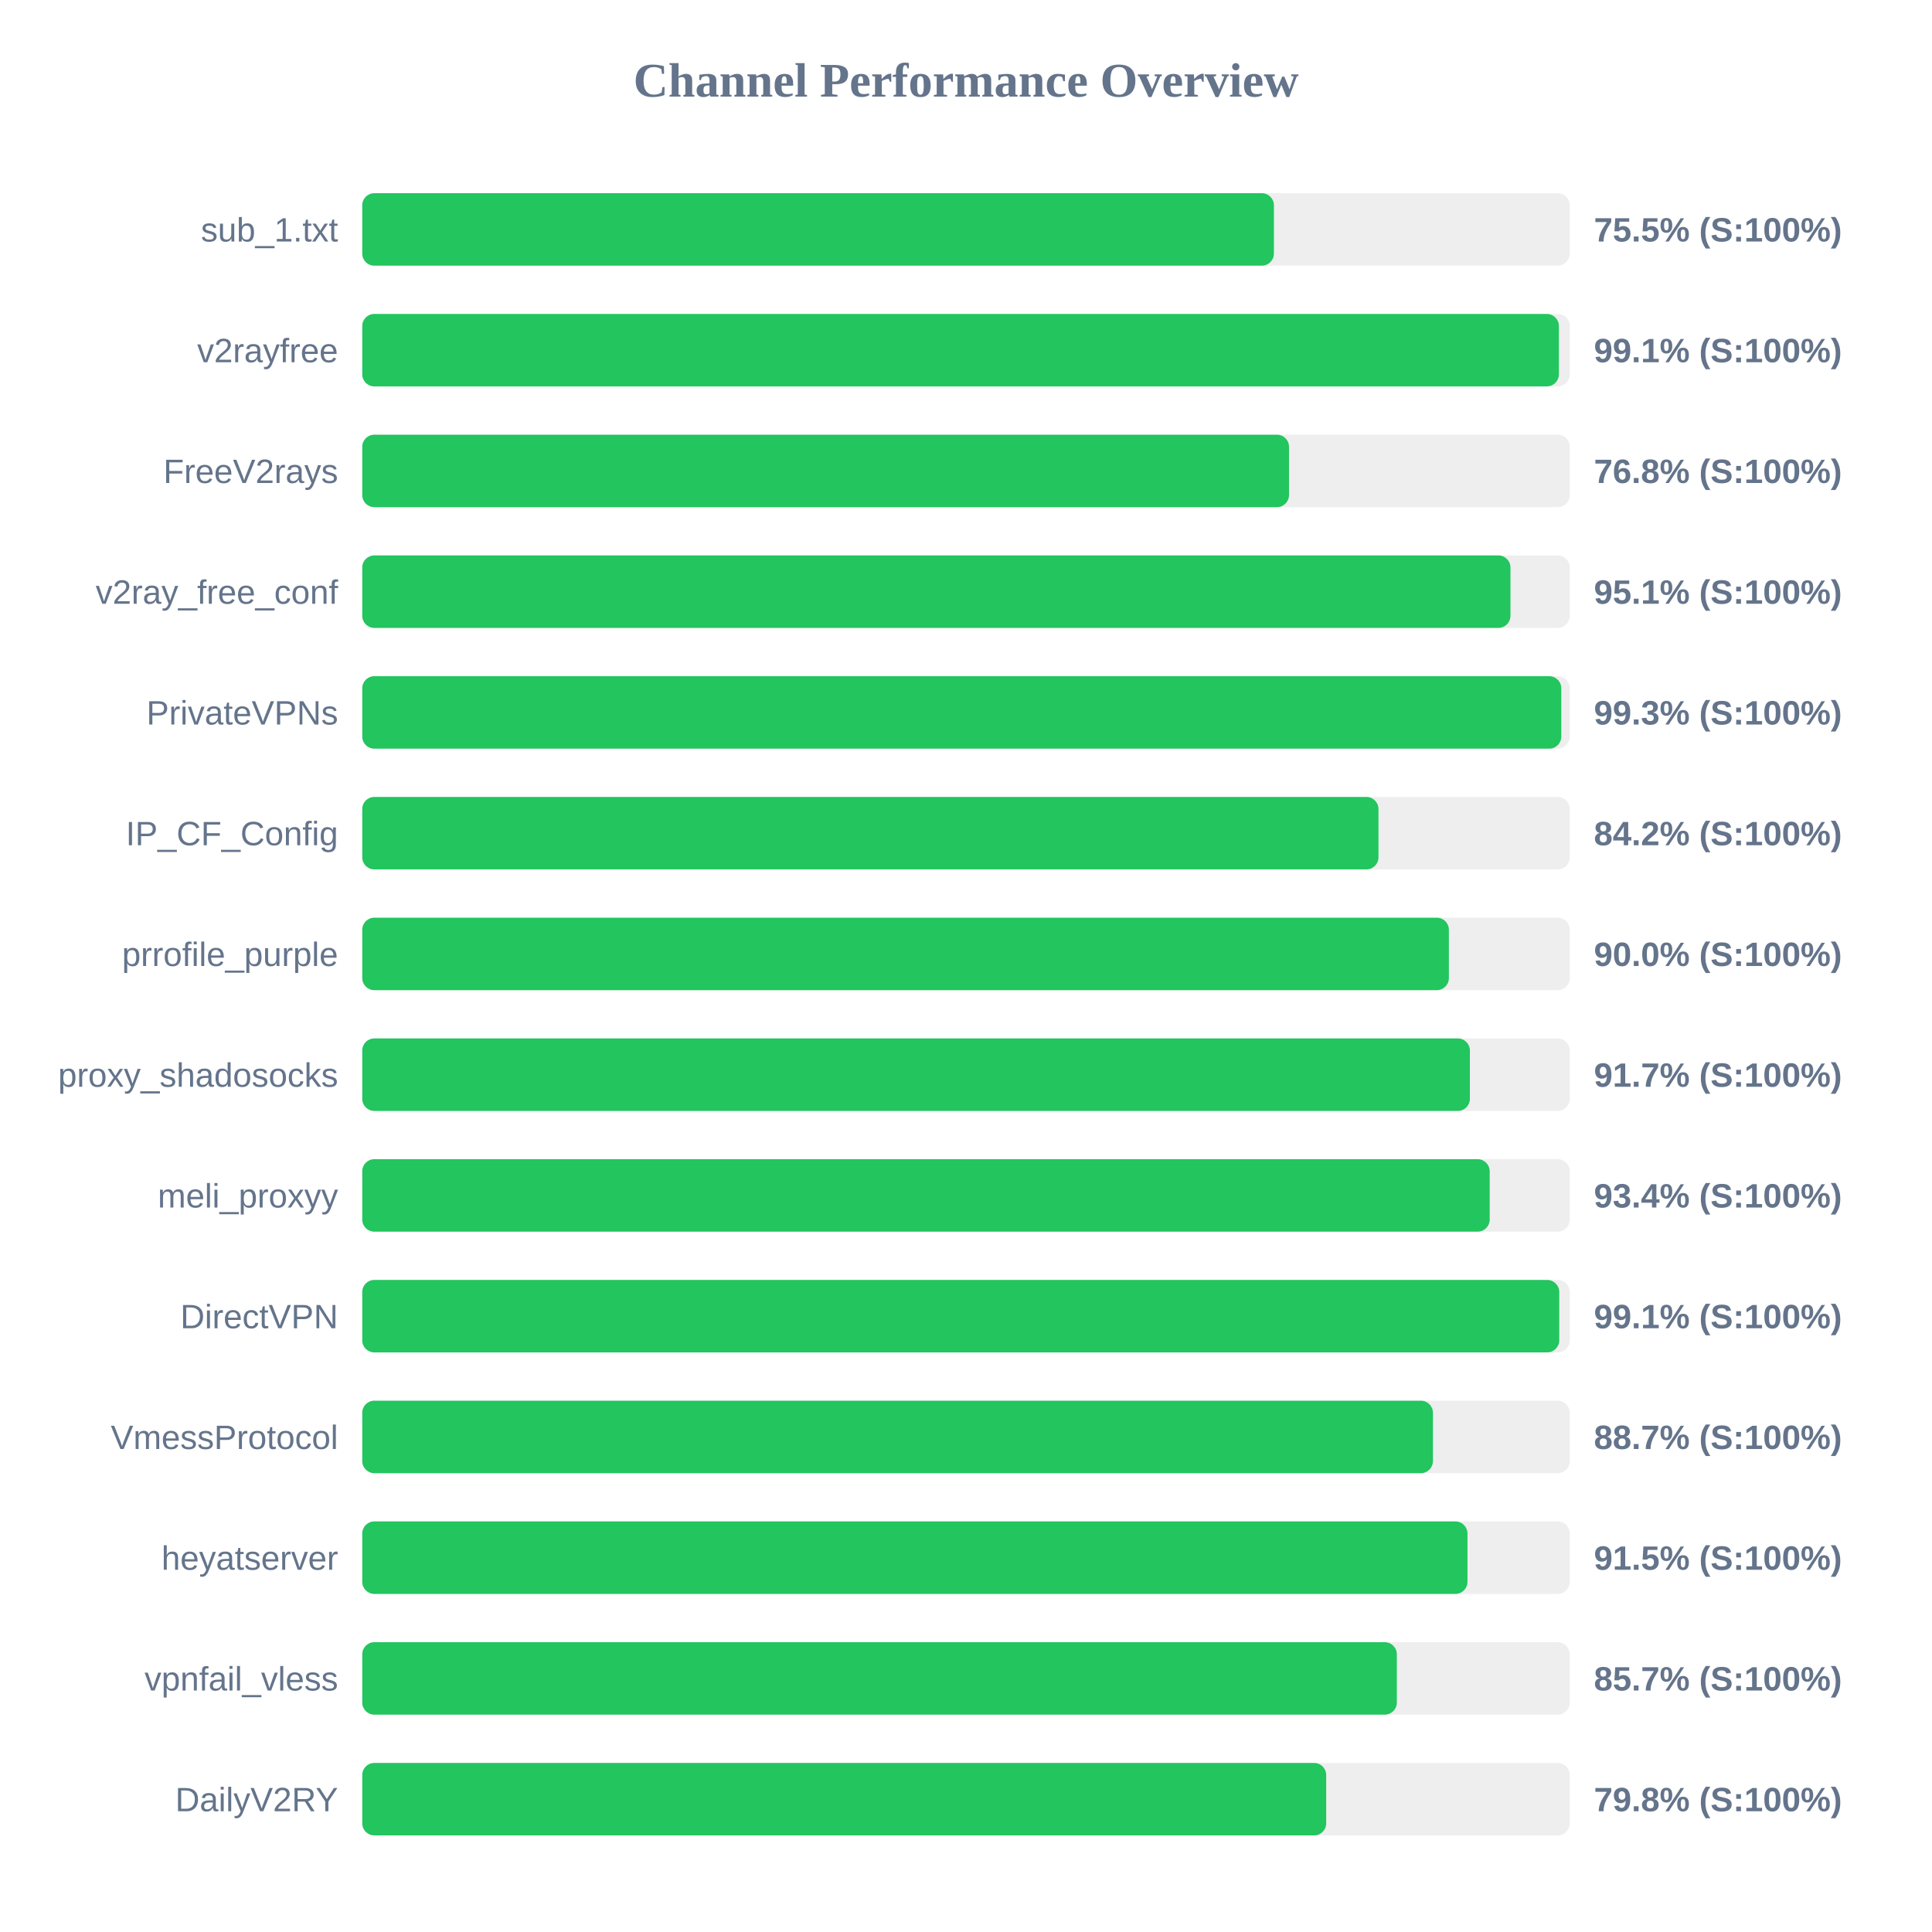
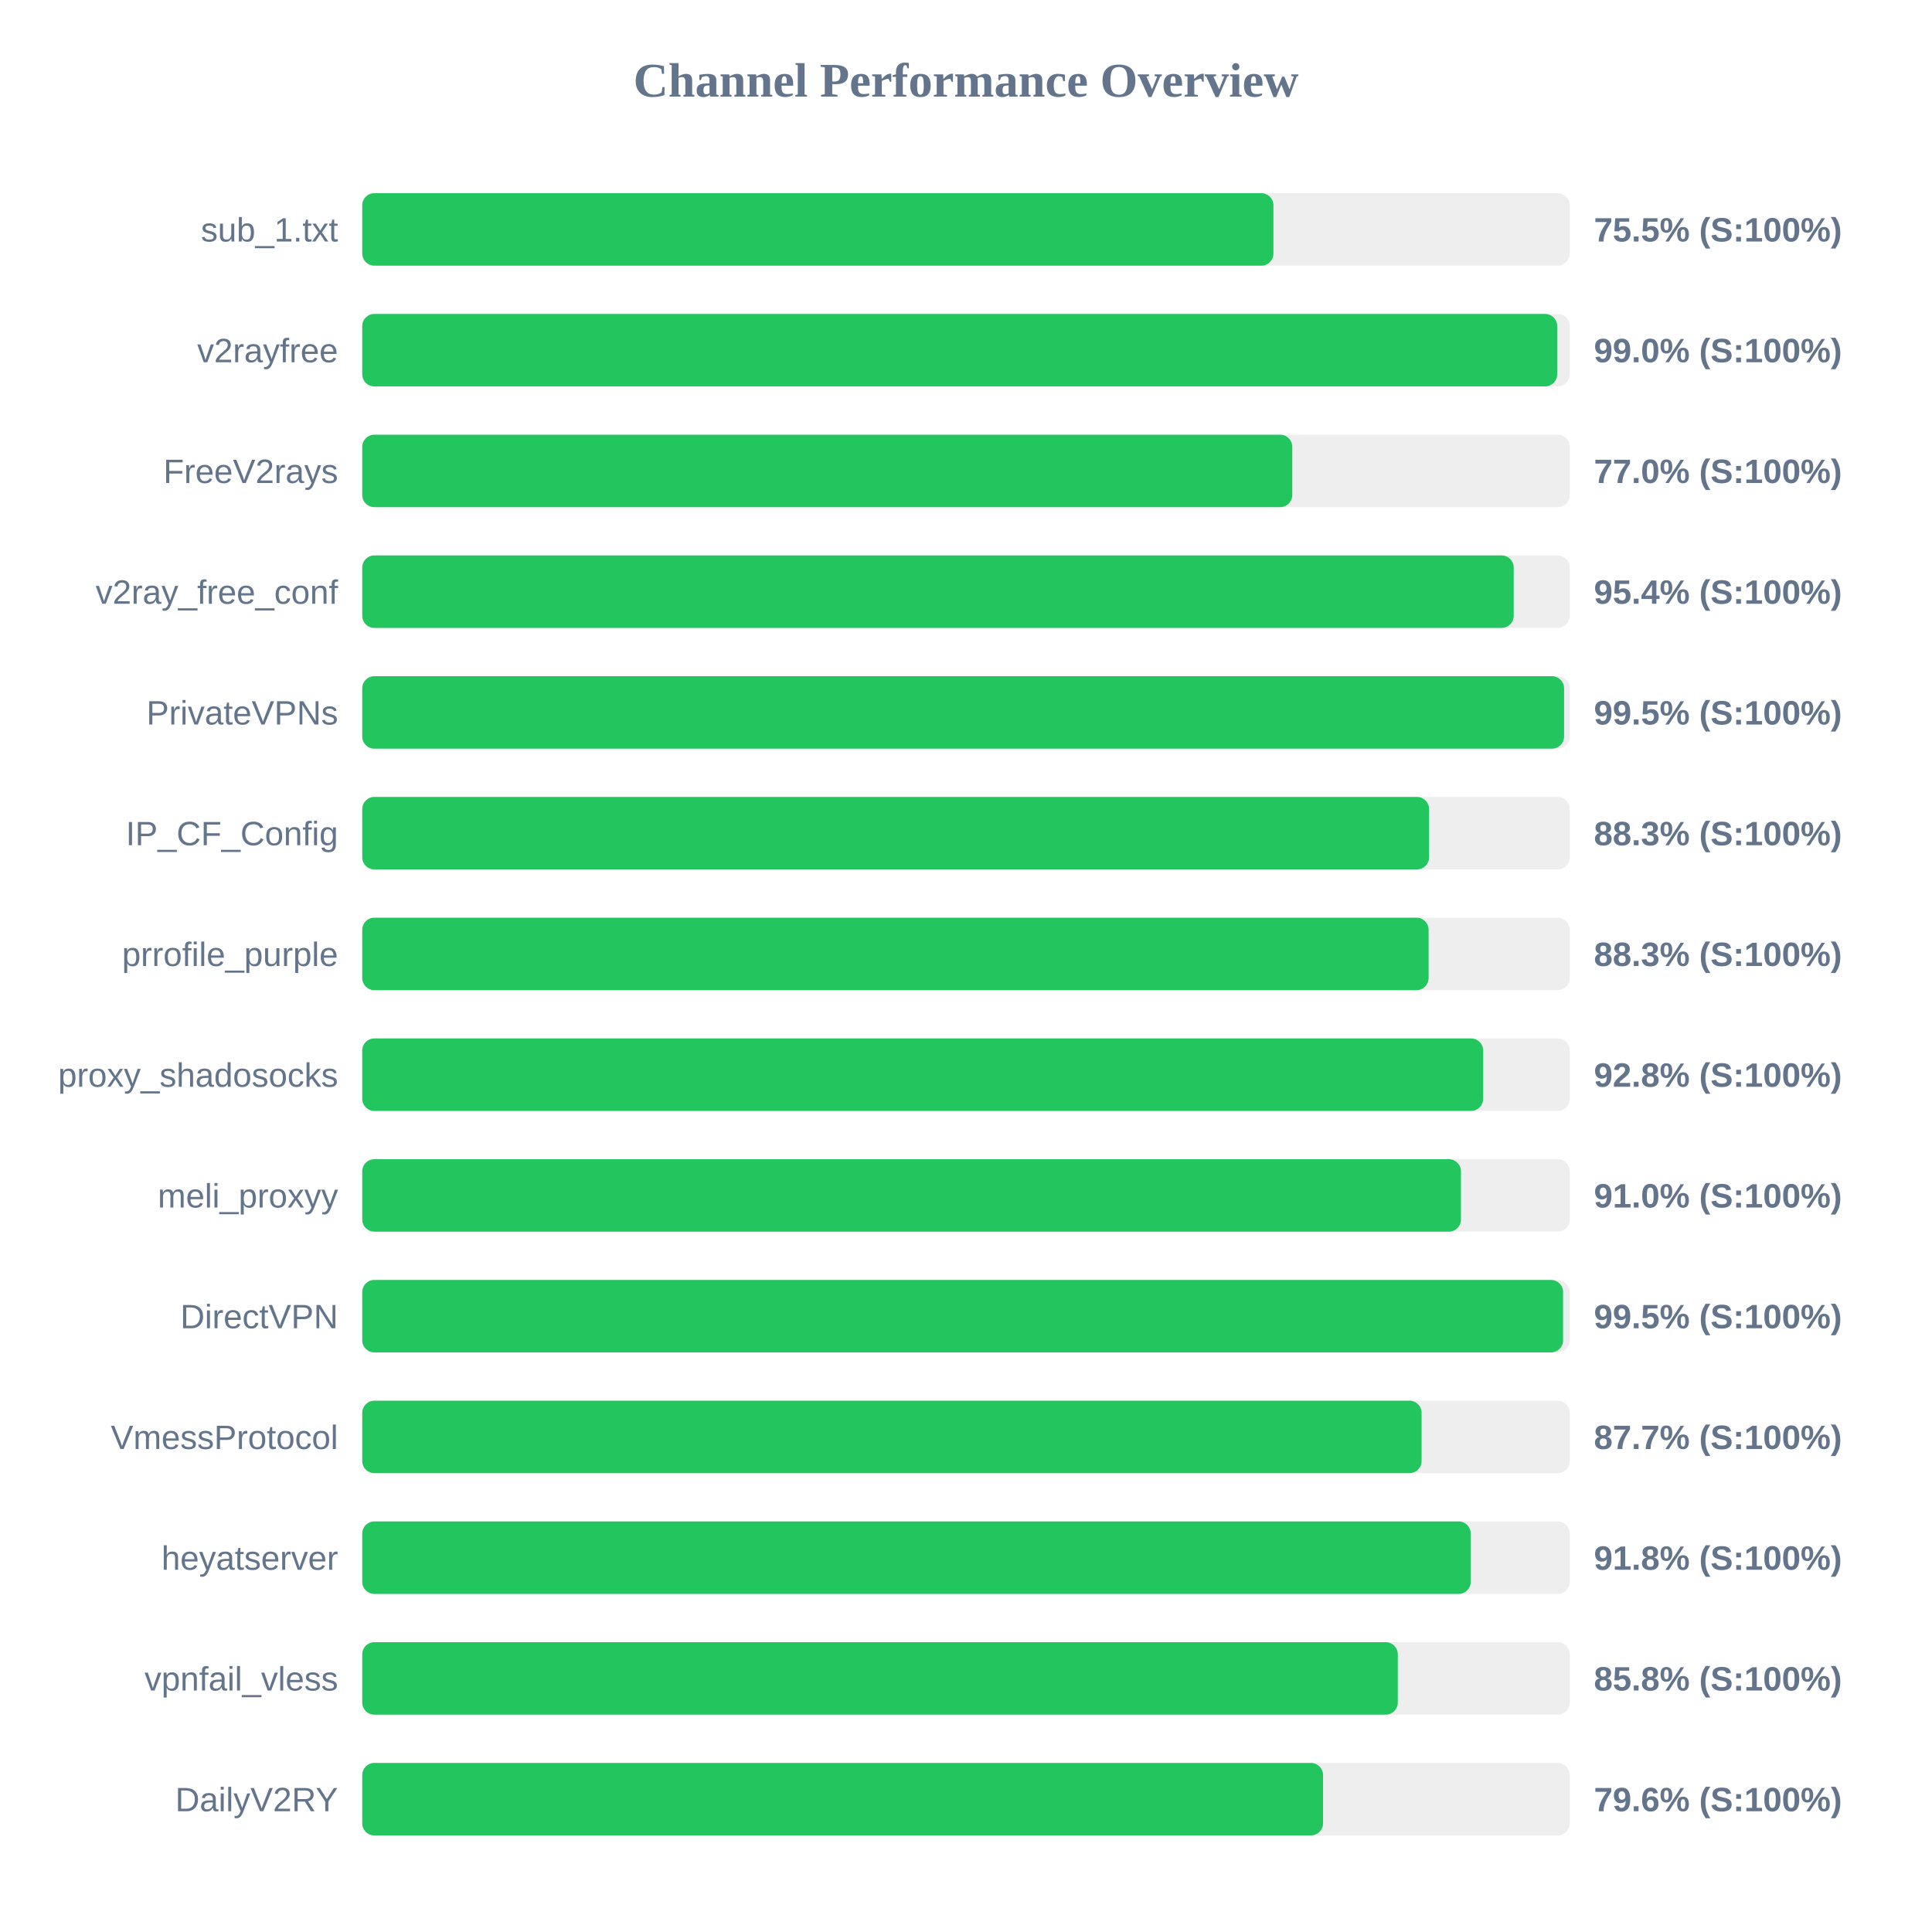
<svg xmlns="http://www.w3.org/2000/svg" width="800" height="800" version="1.1">
  <style>
        .row { font: 14px Arial; fill: #64748b; }
        .score { font: bold 14px Arial; fill: #64748b; }
    </style>
  <text x="400" y="40" text-anchor="middle" font-size="20px" font-weight="bold" fill="#64748b">Channel Performance Overview</text>
  <rect x="150" y="80" width="500" height="30" fill="#eee" rx="5" />
-   <rect x="150" y="80" width="377.5" height="30" fill="#22c55e" rx="5" />
+   <rect x="150" y="80" width="377.3" height="30" fill="#22c55e" rx="5" />
  <text x="140" y="100" text-anchor="end" class="row">sub_1.txt</text>
  <text x="660" y="100" text-anchor="start" class="score">75.5% (S:100%)</text>
  <rect x="150" y="130" width="500" height="30" fill="#eee" rx="5" />
-   <rect x="150" y="130" width="495.5" height="30" fill="#22c55e" rx="5" />
+   <rect x="150" y="130" width="494.8" height="30" fill="#22c55e" rx="5" />
  <text x="140" y="150" text-anchor="end" class="row">v2rayfree</text>
-   <text x="660" y="150" text-anchor="start" class="score">99.1% (S:100%)</text>
+   <text x="660" y="150" text-anchor="start" class="score">99.0% (S:100%)</text>
  <rect x="150" y="180" width="500" height="30" fill="#eee" rx="5" />
-   <rect x="150" y="180" width="383.75" height="30" fill="#22c55e" rx="5" />
+   <rect x="150" y="180" width="385.1" height="30" fill="#22c55e" rx="5" />
  <text x="140" y="200" text-anchor="end" class="row">FreeV2rays</text>
-   <text x="660" y="200" text-anchor="start" class="score">76.8% (S:100%)</text>
+   <text x="660" y="200" text-anchor="start" class="score">77.0% (S:100%)</text>
  <rect x="150" y="230" width="500" height="30" fill="#eee" rx="5" />
-   <rect x="150" y="230" width="475.45" height="30" fill="#22c55e" rx="5" />
+   <rect x="150" y="230" width="476.8" height="30" fill="#22c55e" rx="5" />
  <text x="140" y="250" text-anchor="end" class="row">v2ray_free_conf</text>
-   <text x="660" y="250" text-anchor="start" class="score">95.1% (S:100%)</text>
+   <text x="660" y="250" text-anchor="start" class="score">95.4% (S:100%)</text>
  <rect x="150" y="280" width="500" height="30" fill="#eee" rx="5" />
-   <rect x="150" y="280" width="496.5" height="30" fill="#22c55e" rx="5" />
+   <rect x="150" y="280" width="497.65" height="30" fill="#22c55e" rx="5" />
  <text x="140" y="300" text-anchor="end" class="row">PrivateVPNs</text>
-   <text x="660" y="300" text-anchor="start" class="score">99.3% (S:100%)</text>
+   <text x="660" y="300" text-anchor="start" class="score">99.5% (S:100%)</text>
  <rect x="150" y="330" width="500" height="30" fill="#eee" rx="5" />
-   <rect x="150" y="330" width="420.8" height="30" fill="#22c55e" rx="5" />
+   <rect x="150" y="330" width="441.75" height="30" fill="#22c55e" rx="5" />
  <text x="140" y="350" text-anchor="end" class="row">IP_CF_Config</text>
-   <text x="660" y="350" text-anchor="start" class="score">84.2% (S:100%)</text>
+   <text x="660" y="350" text-anchor="start" class="score">88.3% (S:100%)</text>
  <rect x="150" y="380" width="500" height="30" fill="#eee" rx="5" />
-   <rect x="150" y="380" width="449.95" height="30" fill="#22c55e" rx="5" />
+   <rect x="150" y="380" width="441.55" height="30" fill="#22c55e" rx="5" />
  <text x="140" y="400" text-anchor="end" class="row">prrofile_purple</text>
-   <text x="660" y="400" text-anchor="start" class="score">90.0% (S:100%)</text>
+   <text x="660" y="400" text-anchor="start" class="score">88.3% (S:100%)</text>
  <rect x="150" y="430" width="500" height="30" fill="#eee" rx="5" />
-   <rect x="150" y="430" width="458.65" height="30" fill="#22c55e" rx="5" />
+   <rect x="150" y="430" width="464.15" height="30" fill="#22c55e" rx="5" />
  <text x="140" y="450" text-anchor="end" class="row">proxy_shadosocks</text>
-   <text x="660" y="450" text-anchor="start" class="score">91.7% (S:100%)</text>
+   <text x="660" y="450" text-anchor="start" class="score">92.8% (S:100%)</text>
  <rect x="150" y="480" width="500" height="30" fill="#eee" rx="5" />
-   <rect x="150" y="480" width="466.85" height="30" fill="#22c55e" rx="5" />
+   <rect x="150" y="480" width="454.95" height="30" fill="#22c55e" rx="5" />
  <text x="140" y="500" text-anchor="end" class="row">meli_proxyy</text>
-   <text x="660" y="500" text-anchor="start" class="score">93.4% (S:100%)</text>
+   <text x="660" y="500" text-anchor="start" class="score">91.0% (S:100%)</text>
  <rect x="150" y="530" width="500" height="30" fill="#eee" rx="5" />
-   <rect x="150" y="530" width="495.65" height="30" fill="#22c55e" rx="5" />
+   <rect x="150" y="530" width="497.25" height="30" fill="#22c55e" rx="5" />
  <text x="140" y="550" text-anchor="end" class="row">DirectVPN</text>
-   <text x="660" y="550" text-anchor="start" class="score">99.1% (S:100%)</text>
+   <text x="660" y="550" text-anchor="start" class="score">99.5% (S:100%)</text>
  <rect x="150" y="580" width="500" height="30" fill="#eee" rx="5" />
-   <rect x="150" y="580" width="443.35" height="30" fill="#22c55e" rx="5" />
+   <rect x="150" y="580" width="438.65" height="30" fill="#22c55e" rx="5" />
  <text x="140" y="600" text-anchor="end" class="row">VmessProtocol</text>
-   <text x="660" y="600" text-anchor="start" class="score">88.7% (S:100%)</text>
+   <text x="660" y="600" text-anchor="start" class="score">87.7% (S:100%)</text>
  <rect x="150" y="630" width="500" height="30" fill="#eee" rx="5" />
-   <rect x="150" y="630" width="457.65" height="30" fill="#22c55e" rx="5" />
+   <rect x="150" y="630" width="459.0" height="30" fill="#22c55e" rx="5" />
  <text x="140" y="650" text-anchor="end" class="row">heyatserver</text>
-   <text x="660" y="650" text-anchor="start" class="score">91.5% (S:100%)</text>
+   <text x="660" y="650" text-anchor="start" class="score">91.8% (S:100%)</text>
  <rect x="150" y="680" width="500" height="30" fill="#eee" rx="5" />
-   <rect x="150" y="680" width="428.4" height="30" fill="#22c55e" rx="5" />
+   <rect x="150" y="680" width="428.8" height="30" fill="#22c55e" rx="5" />
  <text x="140" y="700" text-anchor="end" class="row">vpnfail_vless</text>
-   <text x="660" y="700" text-anchor="start" class="score">85.7% (S:100%)</text>
+   <text x="660" y="700" text-anchor="start" class="score">85.8% (S:100%)</text>
  <rect x="150" y="730" width="500" height="30" fill="#eee" rx="5" />
-   <rect x="150" y="730" width="399.15" height="30" fill="#22c55e" rx="5" />
+   <rect x="150" y="730" width="397.85" height="30" fill="#22c55e" rx="5" />
  <text x="140" y="750" text-anchor="end" class="row">DailyV2RY</text>
-   <text x="660" y="750" text-anchor="start" class="score">79.8% (S:100%)</text>
+   <text x="660" y="750" text-anchor="start" class="score">79.6% (S:100%)</text>
</svg>
